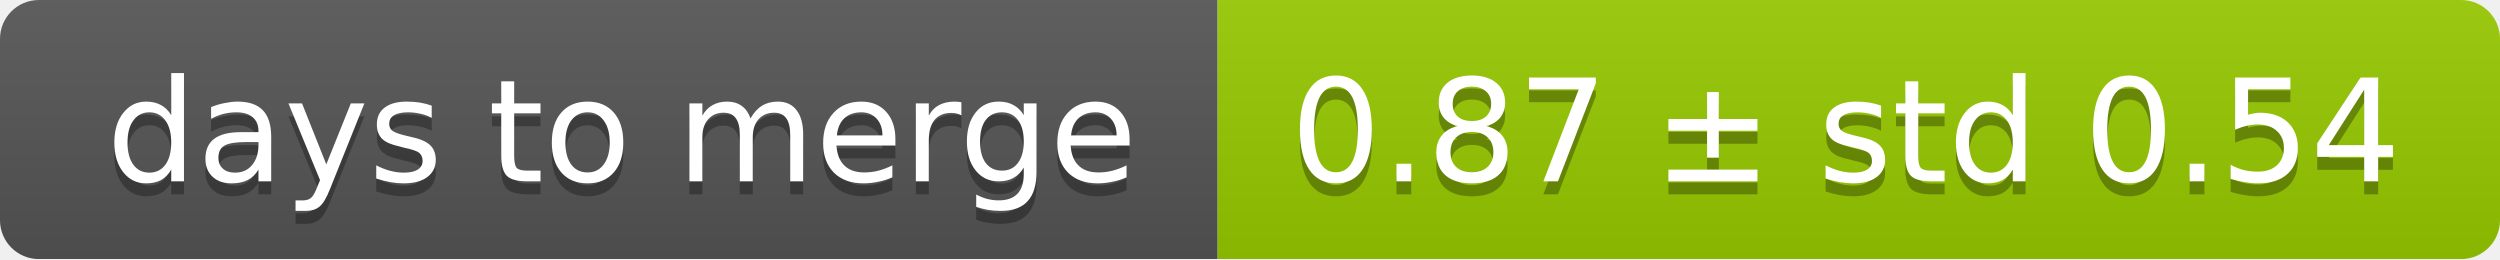
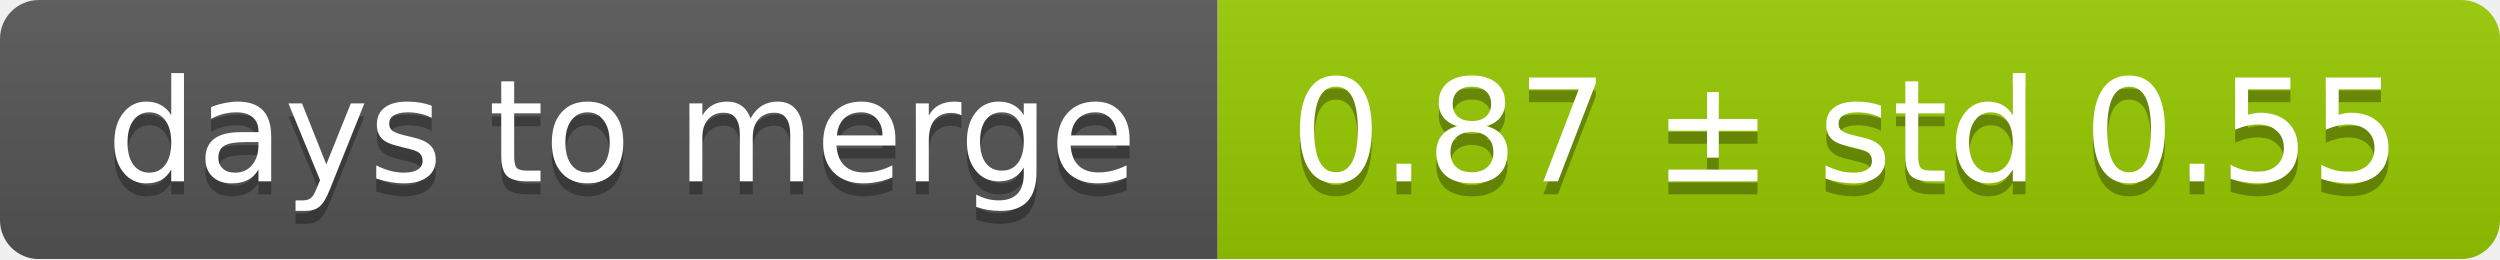
<svg xmlns="http://www.w3.org/2000/svg" width="193" height="20">
  <linearGradient id="smooth" x2="0" y2="100%">
    <stop offset="0" stop-color="#bbb" stop-opacity=".1" />
    <stop offset="1" stop-opacity=".1" />
  </linearGradient>
  <mask id="round">
    <rect width="193" height="20" rx="3" fill="#fff" />
  </mask>
  <g mask="url(#round)">
    <rect width="94" height="20" fill="#555" />
    <rect x="94" width="99" height="20" fill="#97ca00" />
    <rect width="193" height="20" fill="url(#smooth)" />
  </g>
  <g fill="#fff" text-anchor="middle" font-family="DejaVu Sans,Verdana,Geneva,sans-serif" font-size="11">
    <text x="48" y="15" fill="#010101" fill-opacity=".3">days to merge</text>
    <text x="48" y="14">days to merge</text>
-     <text x="142.5" y="15" fill="#010101" fill-opacity=".3">0.87 ± std 0.54</text>
-     <text x="142.5" y="14">0.87 ± std 0.54</text>
+     <text x="142.5" y="15" fill="#010101" fill-opacity=".3">0.87 ± std 0.55</text>
+     <text x="142.5" y="14">0.87 ± std 0.55</text>
  </g>
</svg>
